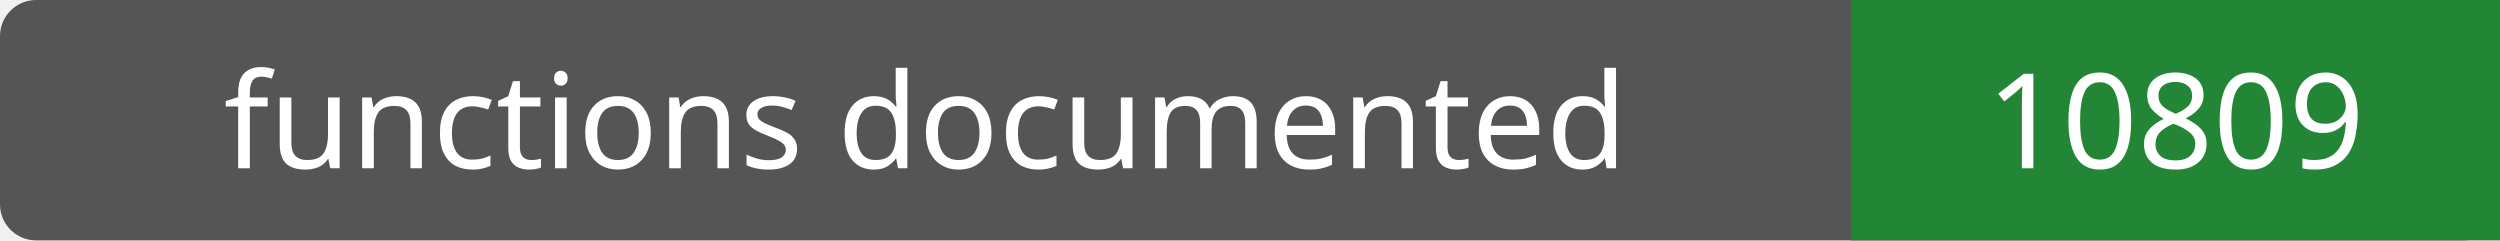
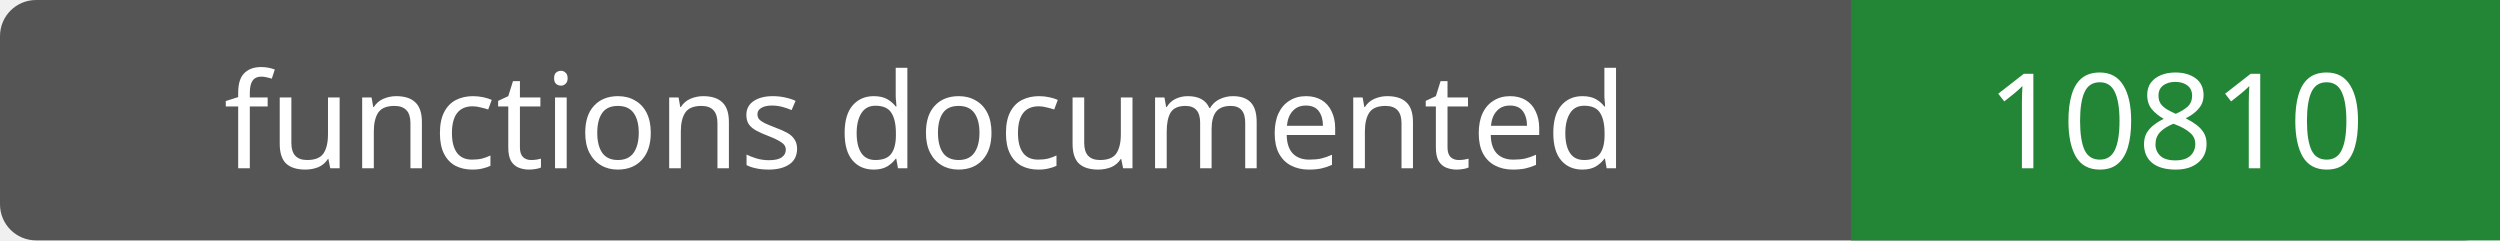
- <svg xmlns="http://www.w3.org/2000/svg" width="208" height="20" role="img" aria-label="functions documented: 10809">
+ <svg xmlns="http://www.w3.org/2000/svg" width="208" height="20" role="img" aria-label="functions documented: 10810">
  <rect width="208" height="20" rx="3" fill="#555" />
  <path fill="#238636" d="M154 0h54v20H154z" />
  <g fill="#fff" text-anchor="middle" font-family="Verdana,sans-serif" font-size="11">
    <text x="77.0" y="14">functions documented</text>
-     <text x="181.0" y="14">10809</text>
+     <text x="181.0" y="14">10810</text>
  </g>
</svg>
